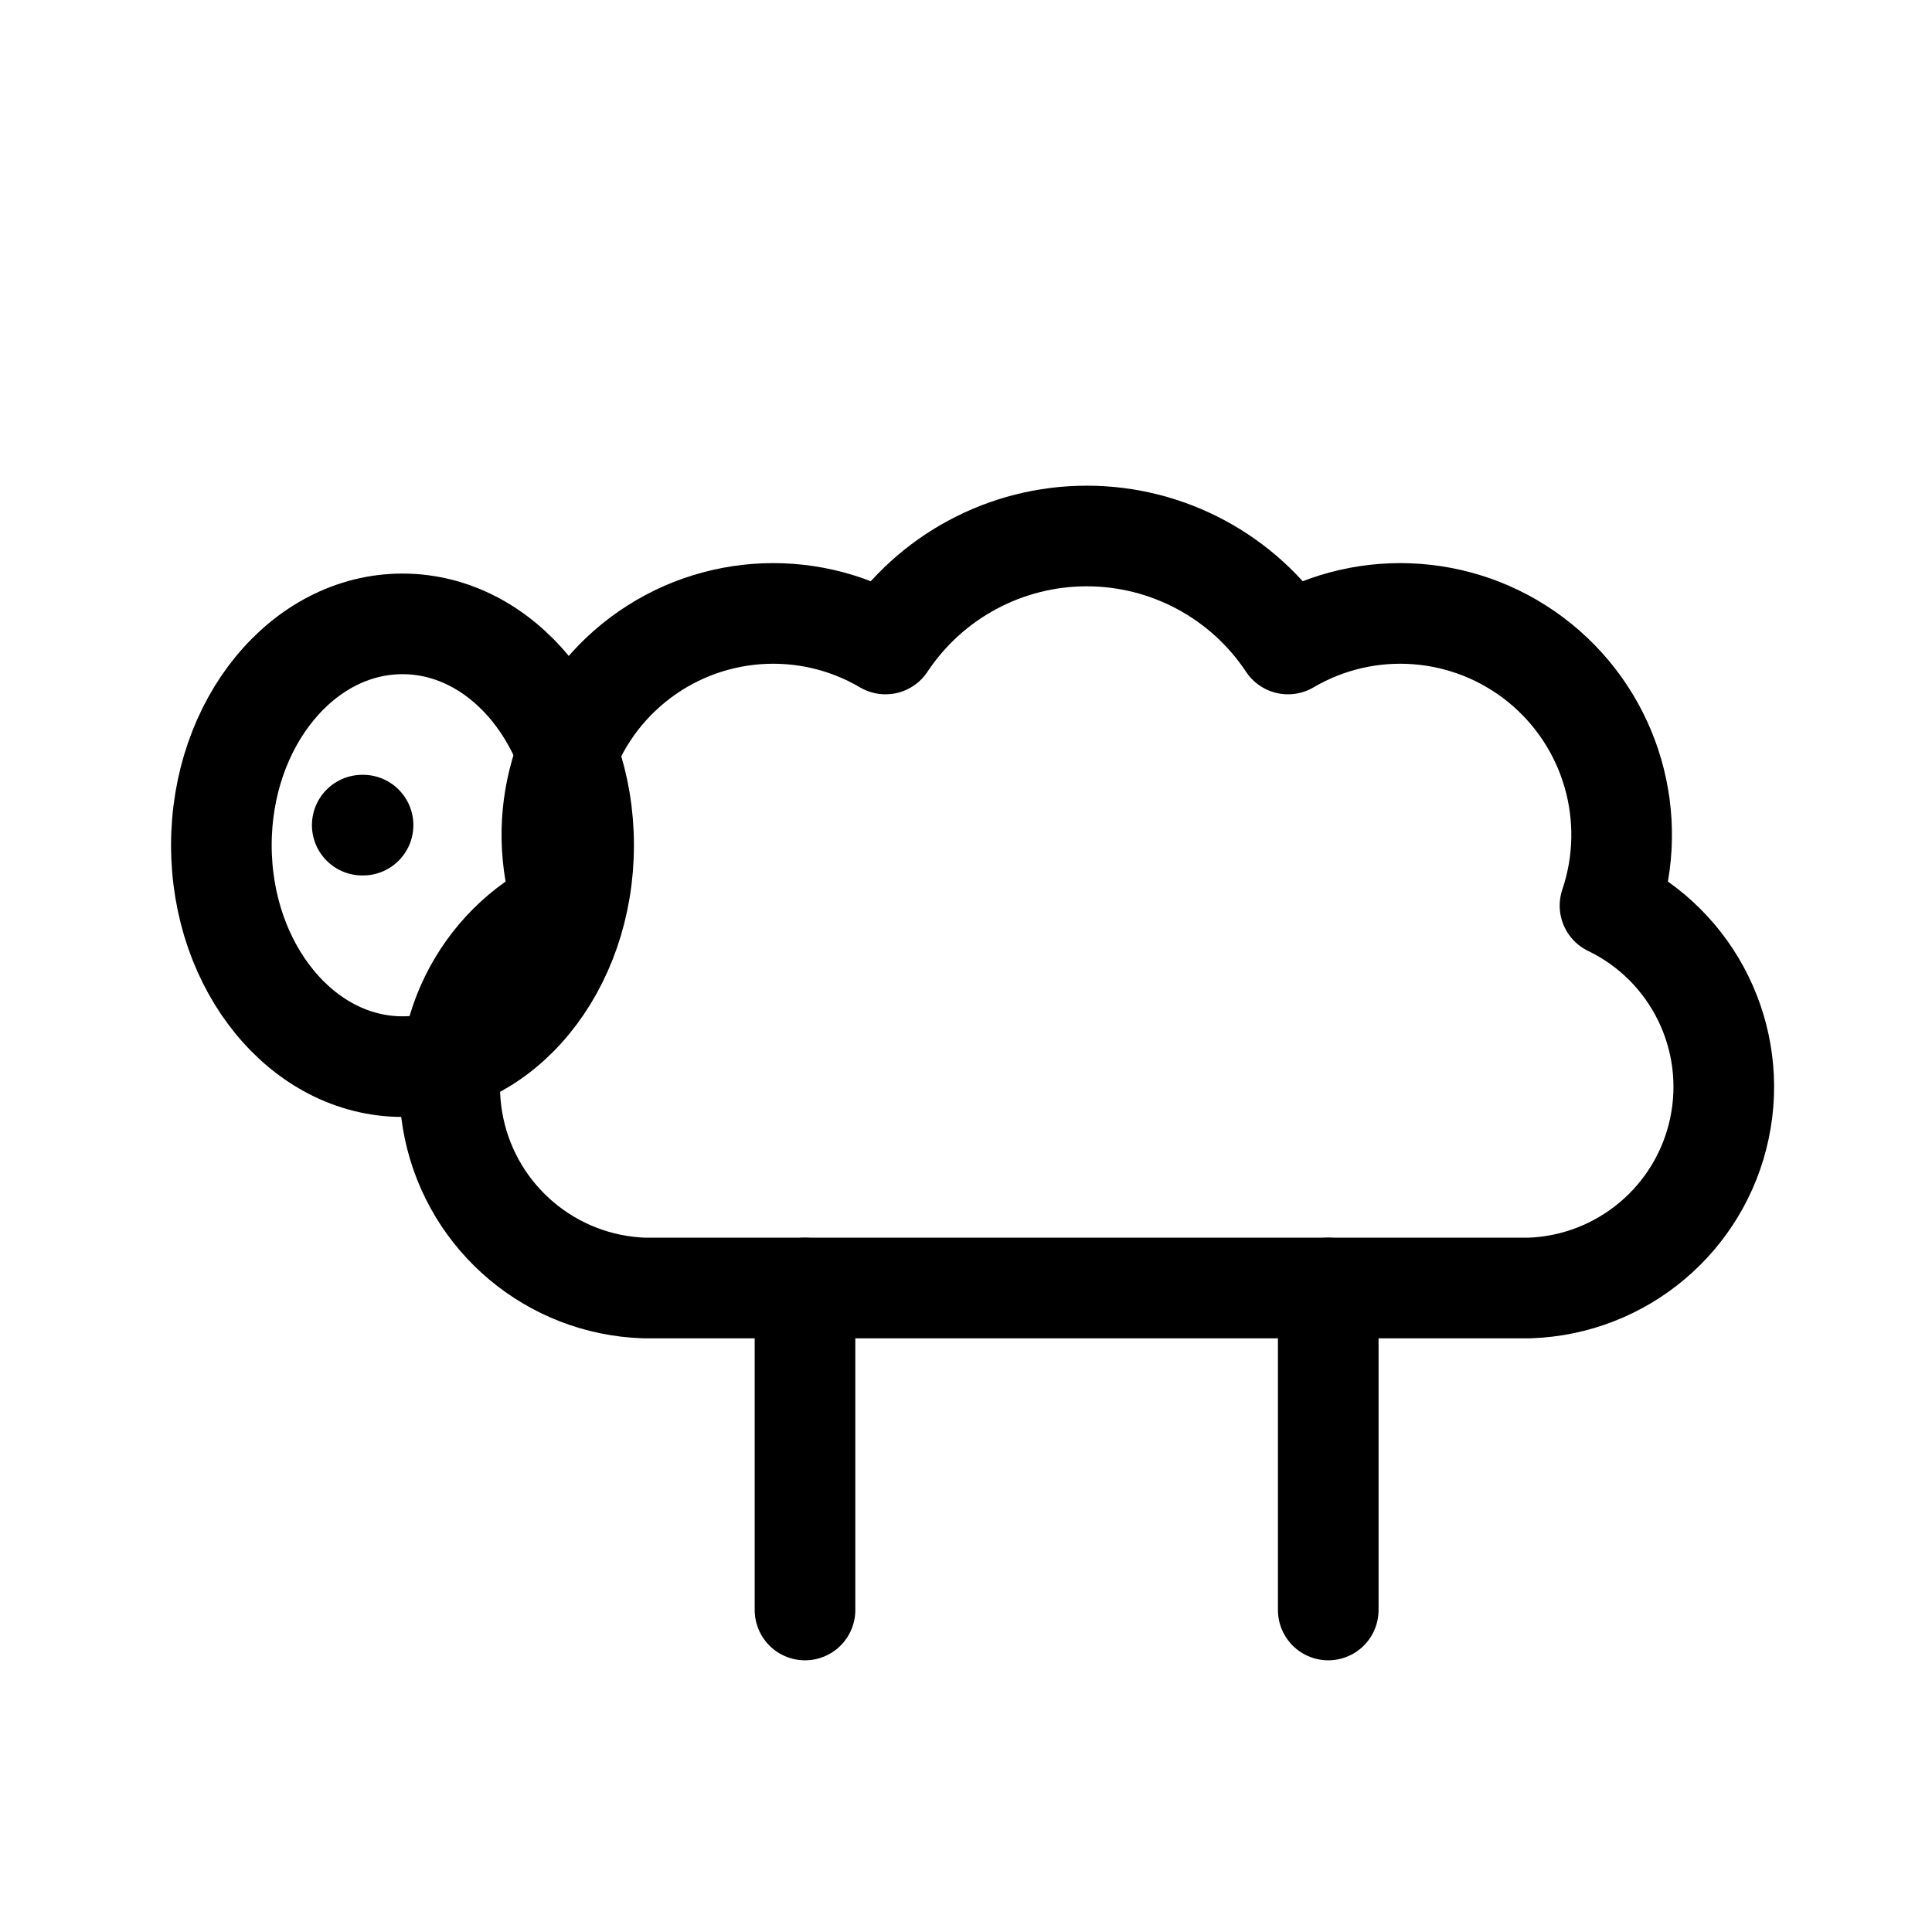
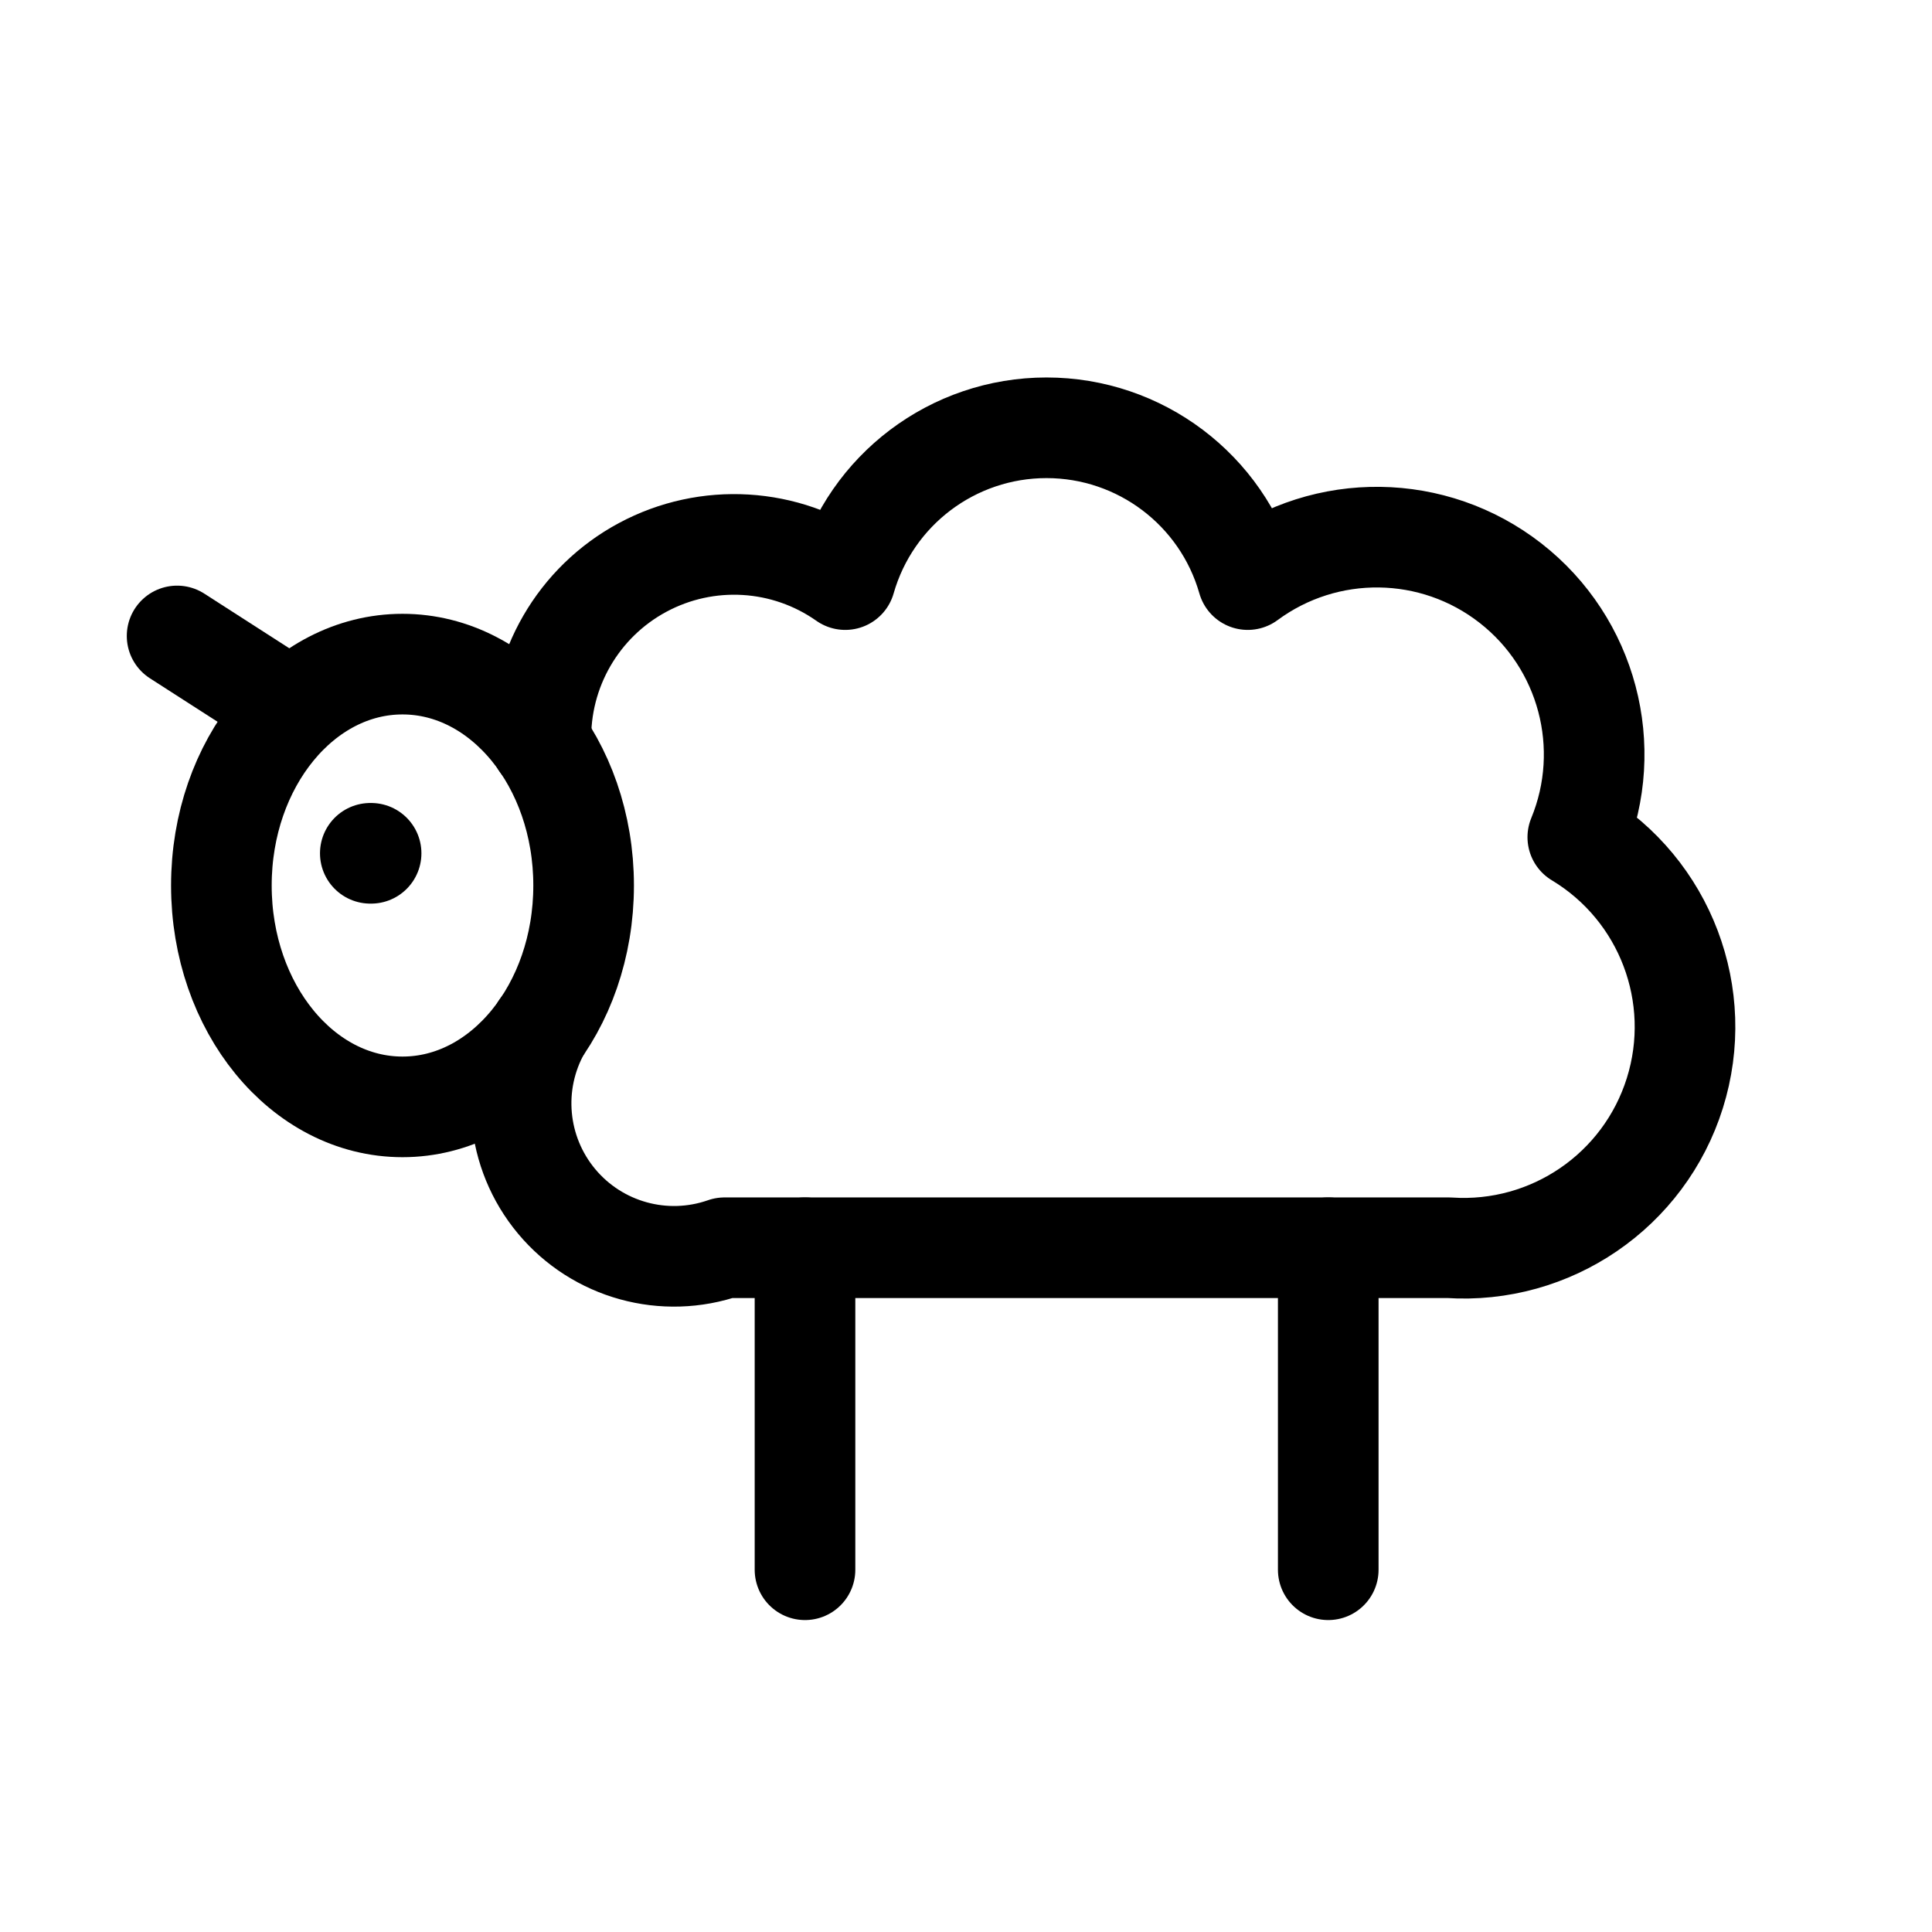
<svg xmlns="http://www.w3.org/2000/svg" viewBox="0 0 24 24" fill="none" stroke="currentColor" stroke-width="1.25" stroke-linecap="round" stroke-linejoin="round">
-   <path d="M8 16a2.5 2.5 0 0 1-1-4.75 2.75 2.75 0 0 1 4-3.25 3 3 0 0 1 5 0 2.75 2.75 0 0 1 4 3.25A2.5 2.5 0 0 1 19 16z" />
-   <path d="M2.75 10.5a2.25 2.75 0 1 0 4.5 0a2.25 2.75 0 1 0 -4.5 0z" />
-   <path d="M4.5 10.25h.01" />
-   <path d="M10 16v4M16.5 16v4" />
+   <path d="M6.72 9.23A2.4 2.4 0 0 1 10.5 7.2a2.6 2.6 0 0 1 5 0 2.7 2.7 0 0 1 4.1 3.2 2.75 2.75 0 0 1-1.6 5.1H9a1.9 1.9 0 0 1-2.28-2.73" />
+   <path d="M2.75 11a2.25 2.75 0 1 0 4.5 0a2.25 2.75 0 1 0 -4.5 0z" />
+   <path d="M10 15.5v4M16.5 15.5v4M3.6 8.8l-1.4-.9M4.6 10.6h.01" />
</svg>
